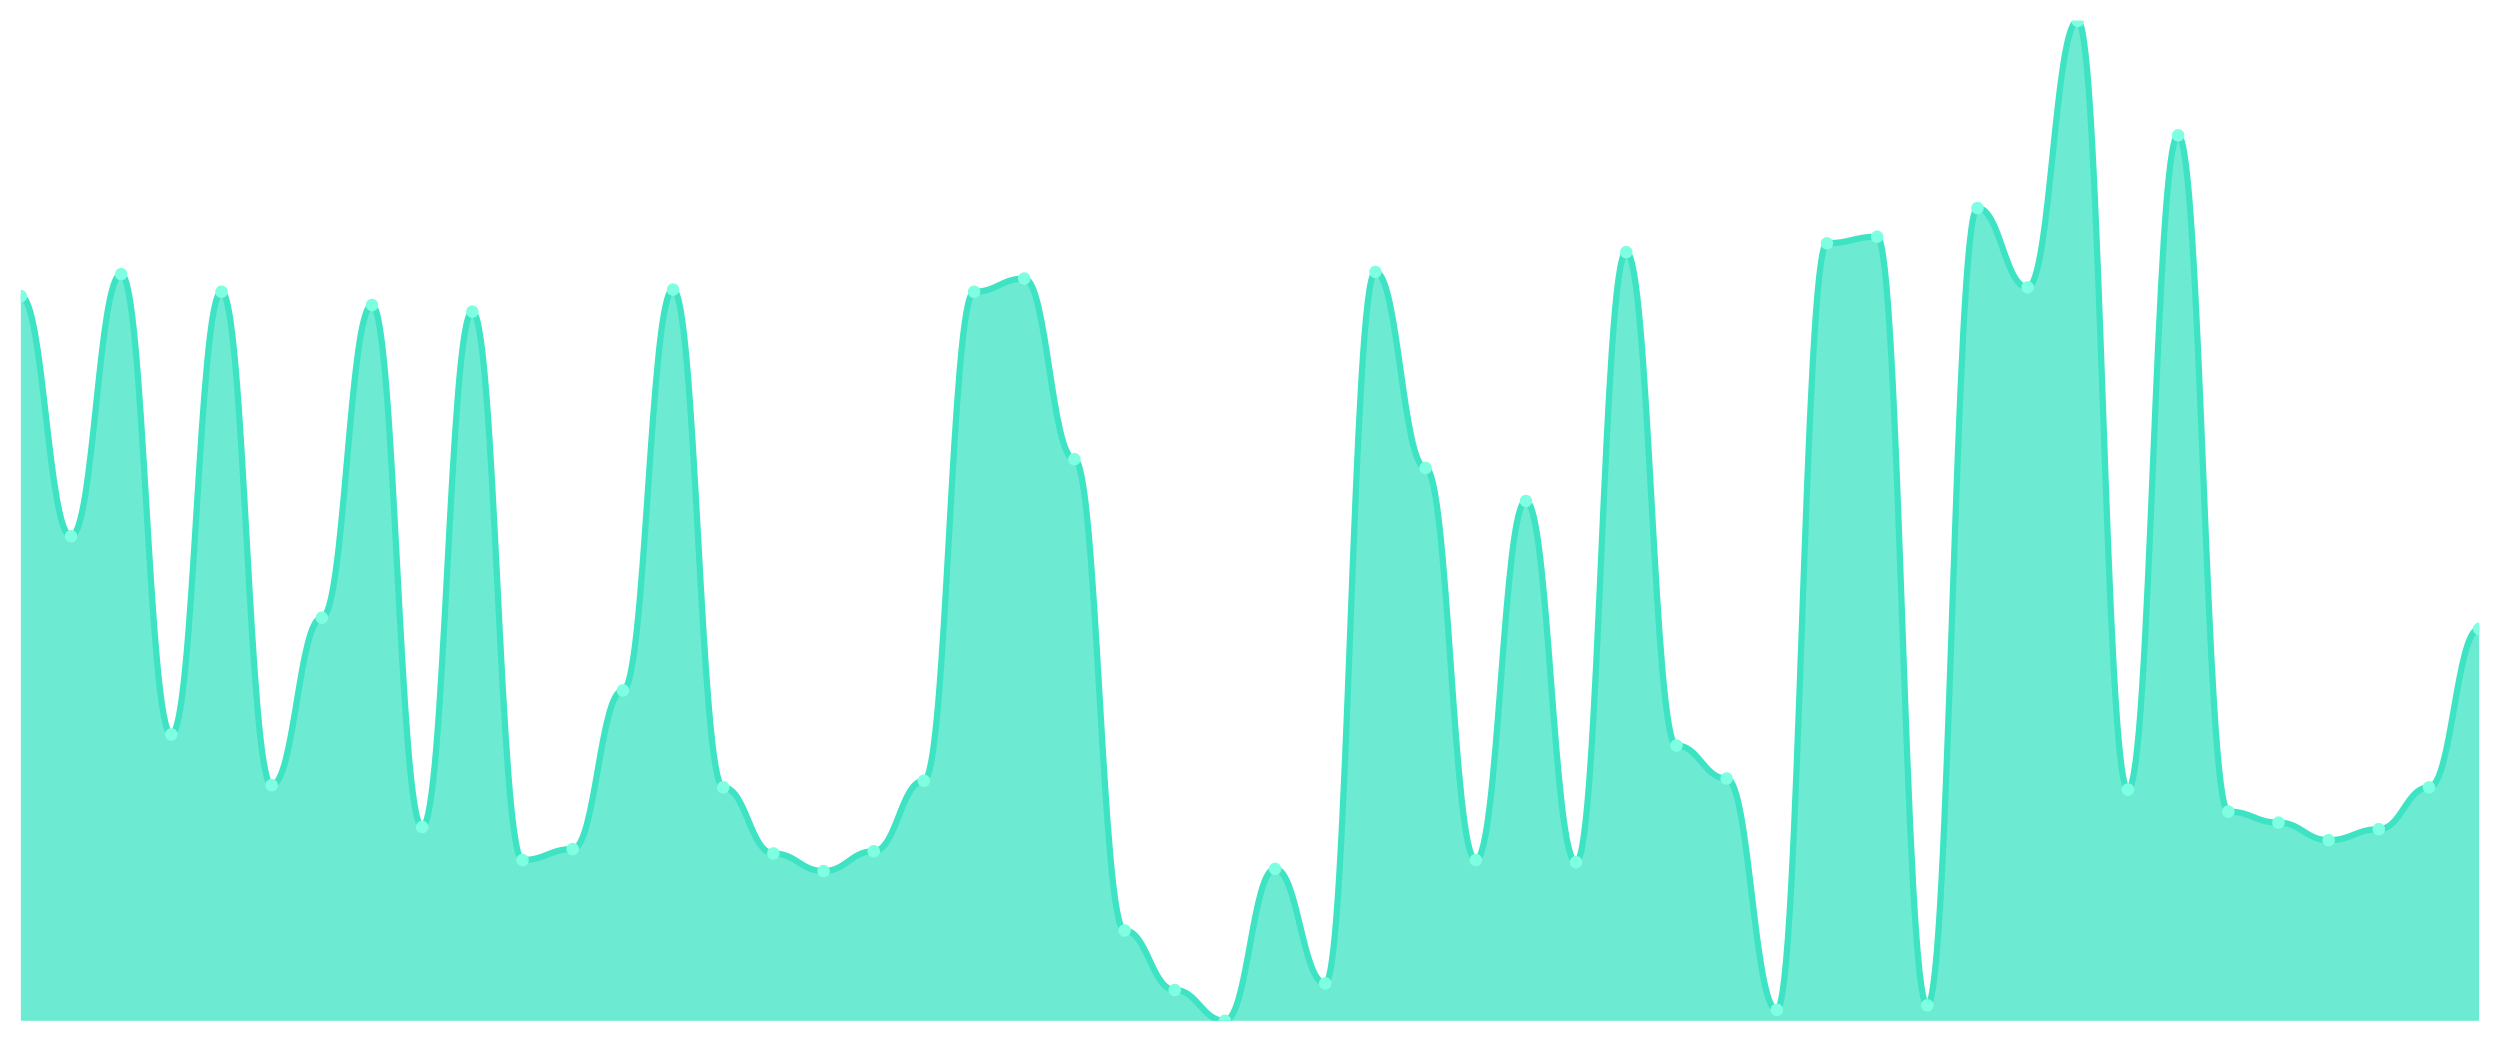
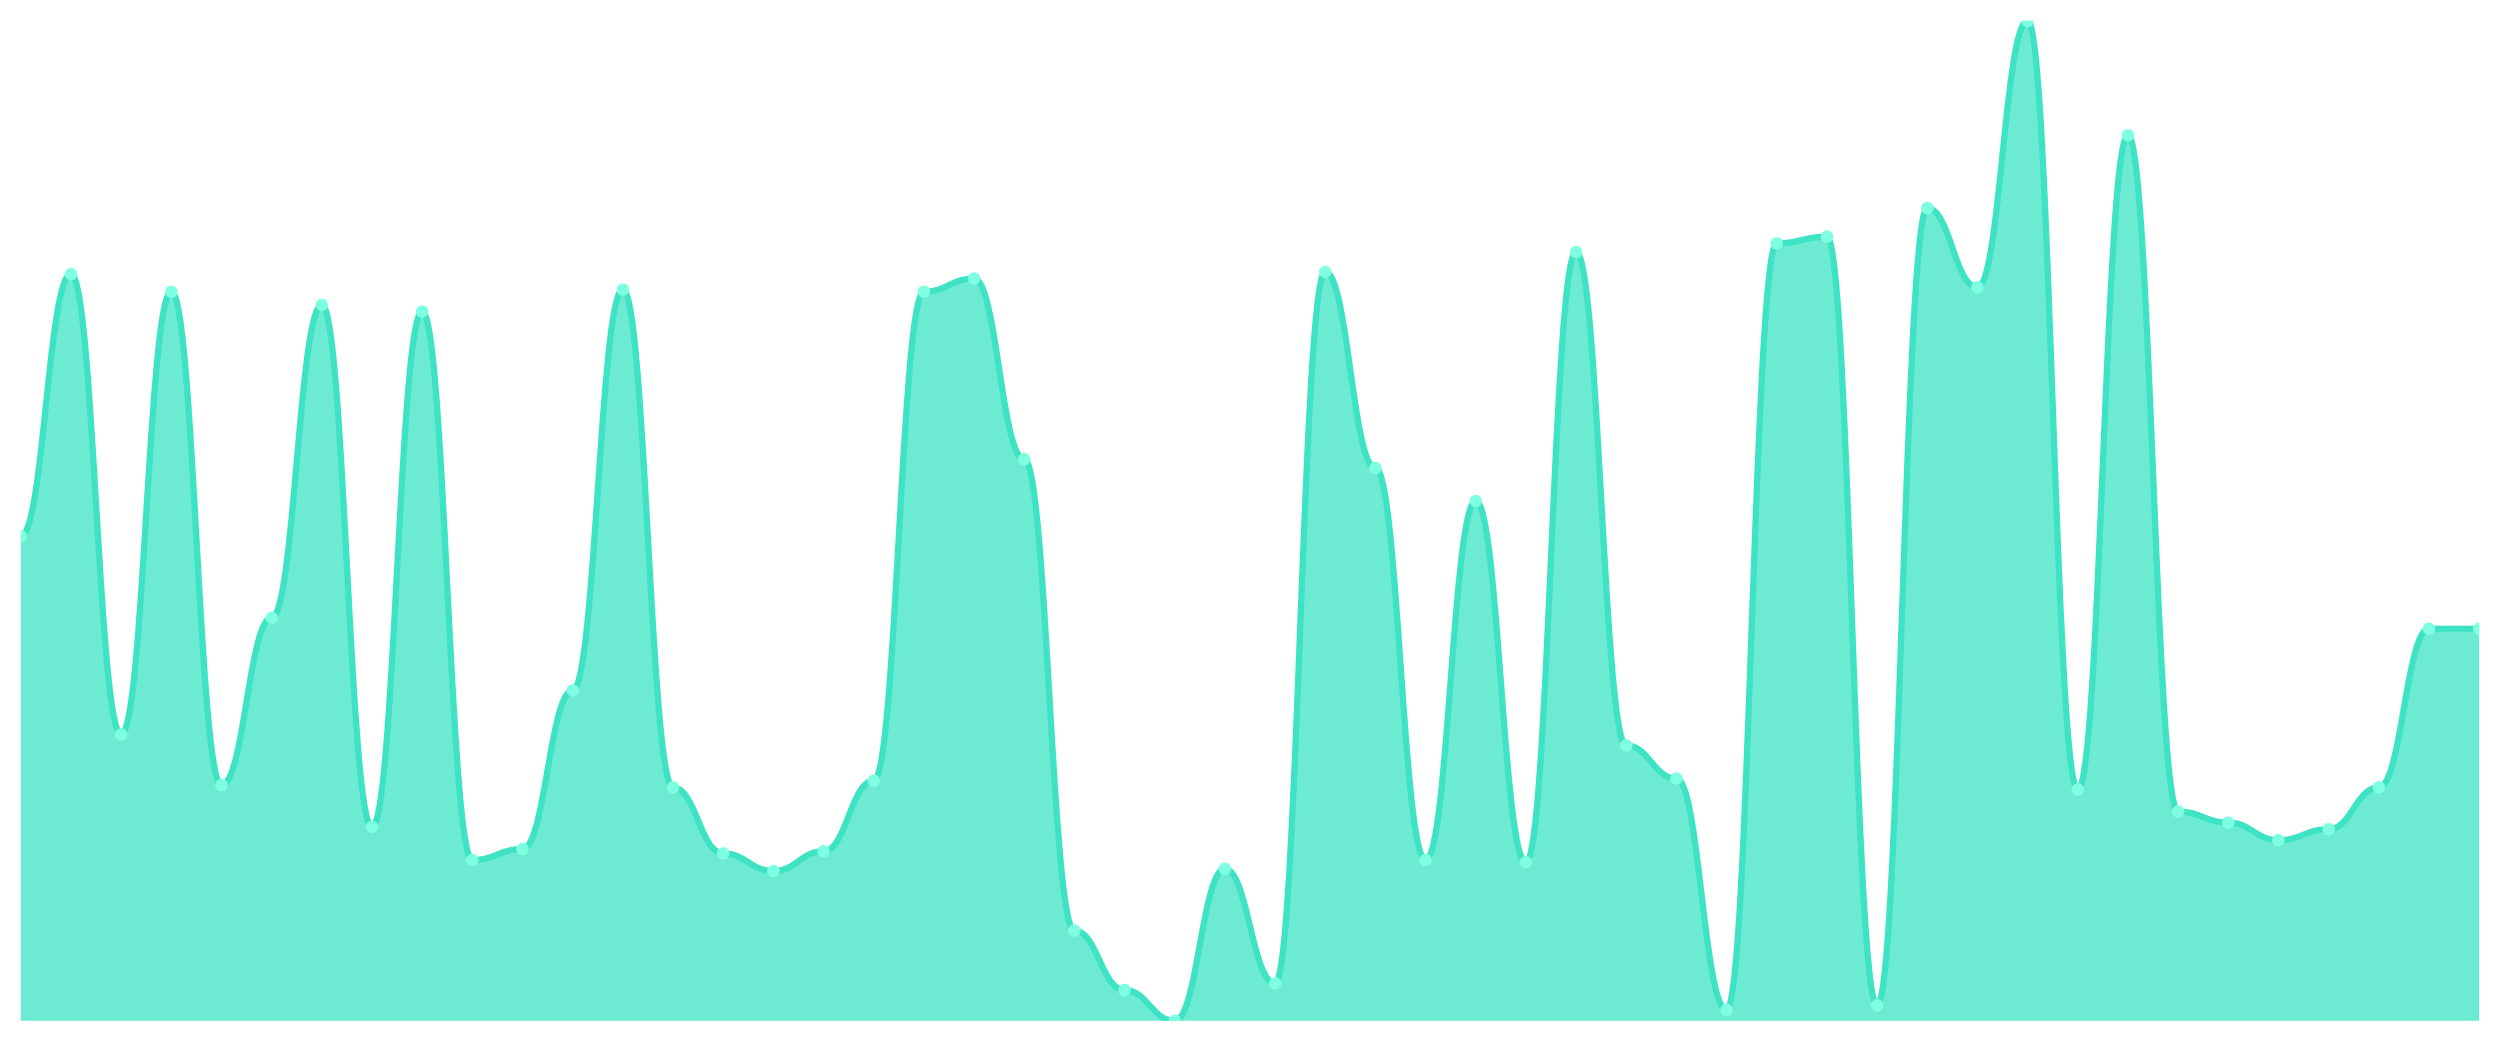
<svg xmlns="http://www.w3.org/2000/svg" viewBox="0 0 1200 500" width="1200" height="500">
  <defs>
    <clipPath id="c">
      <rect x="10" y="10" width="1180" height="480" />
    </clipPath>
  </defs>
  <rect width="1200" height="500" fill="none" />
  <g clip-path="url(#c)">
-     <path d="M 10,490 L 10,142.159 C 20.837,142.159 23.245,257.401 34.082,257.401 C 44.918,257.401 47.327,131.586 58.163,131.586 C 69,131.586 71.408,352.555 82.245,352.555 C 93.082,352.555 95.49,140.044 106.327,140.044 C 117.163,140.044 119.571,376.872 130.408,376.872 C 141.245,376.872 143.653,296.52 154.49,296.52 C 165.327,296.52 167.735,146.388 178.571,146.388 C 189.408,146.388 191.816,396.96 202.653,396.96 C 213.49,396.96 215.898,149.559 226.735,149.559 C 237.571,149.559 239.98,412.819 250.816,412.819 C 261.653,412.819 264.061,407.533 274.898,407.533 C 285.735,407.533 288.143,331.41 298.98,331.41 C 309.816,331.41 312.224,138.987 323.061,138.987 C 333.898,138.987 336.306,377.93 347.143,377.93 C 357.98,377.93 360.388,409.648 371.224,409.648 C 382.061,409.648 384.469,418.106 395.306,418.106 C 406.143,418.106 408.551,408.59 419.388,408.59 C 430.224,408.59 432.633,374.758 443.469,374.758 C 454.306,374.758 456.714,140.044 467.551,140.044 C 478.388,140.044 480.796,133.7 491.633,133.7 C 502.469,133.7 504.878,220.396 515.714,220.396 C 526.551,220.396 528.959,446.652 539.796,446.652 C 550.633,446.652 553.041,475.198 563.878,475.198 C 574.714,475.198 577.122,490 587.959,490 C 598.796,490 601.204,417.048 612.041,417.048 C 622.878,417.048 625.286,472.026 636.122,472.026 C 646.959,472.026 649.367,130.529 660.204,130.529 C 671.041,130.529 673.449,224.626 684.286,224.626 C 695.122,224.626 697.531,412.819 708.367,412.819 C 719.204,412.819 721.612,240.485 732.449,240.485 C 743.286,240.485 745.694,413.877 756.531,413.877 C 767.367,413.877 769.776,121.013 780.612,121.013 C 791.449,121.013 793.857,357.841 804.694,357.841 C 815.531,357.841 817.939,373.7 828.776,373.7 C 839.612,373.7 842.02,484.714 852.857,484.714 C 863.694,484.714 866.102,116.784 876.939,116.784 C 887.776,116.784 890.184,113.612 901.02,113.612 C 911.857,113.612 914.265,482.599 925.102,482.599 C 935.939,482.599 938.347,99.868 949.184,99.868 C 960.02,99.868 962.429,137.93 973.265,137.93 C 984.102,137.93 986.51,10 997.347,10 C 1008.184,10 1010.592,378.987 1021.429,378.987 C 1032.265,378.987 1034.673,64.978 1045.51,64.978 C 1056.347,64.978 1058.755,389.559 1069.592,389.559 C 1080.429,389.559 1082.837,394.846 1093.673,394.846 C 1104.51,394.846 1106.918,403.304 1117.755,403.304 C 1128.592,403.304 1131,398.018 1141.837,398.018 C 1152.673,398.018 1155.082,377.93 1165.918,377.93 C 1176.755,377.93 1179.163,301.806 1190,301.806 L 1190,490 Z" fill="rgba(61,227,195,0.75)" />
-     <path d="M 10,142.159 C 20.837,142.159 23.245,257.401 34.082,257.401 C 44.918,257.401 47.327,131.586 58.163,131.586 C 69,131.586 71.408,352.555 82.245,352.555 C 93.082,352.555 95.49,140.044 106.327,140.044 C 117.163,140.044 119.571,376.872 130.408,376.872 C 141.245,376.872 143.653,296.52 154.49,296.52 C 165.327,296.52 167.735,146.388 178.571,146.388 C 189.408,146.388 191.816,396.96 202.653,396.96 C 213.49,396.96 215.898,149.559 226.735,149.559 C 237.571,149.559 239.98,412.819 250.816,412.819 C 261.653,412.819 264.061,407.533 274.898,407.533 C 285.735,407.533 288.143,331.41 298.98,331.41 C 309.816,331.41 312.224,138.987 323.061,138.987 C 333.898,138.987 336.306,377.93 347.143,377.93 C 357.98,377.93 360.388,409.648 371.224,409.648 C 382.061,409.648 384.469,418.106 395.306,418.106 C 406.143,418.106 408.551,408.59 419.388,408.59 C 430.224,408.59 432.633,374.758 443.469,374.758 C 454.306,374.758 456.714,140.044 467.551,140.044 C 478.388,140.044 480.796,133.7 491.633,133.7 C 502.469,133.7 504.878,220.396 515.714,220.396 C 526.551,220.396 528.959,446.652 539.796,446.652 C 550.633,446.652 553.041,475.198 563.878,475.198 C 574.714,475.198 577.122,490 587.959,490 C 598.796,490 601.204,417.048 612.041,417.048 C 622.878,417.048 625.286,472.026 636.122,472.026 C 646.959,472.026 649.367,130.529 660.204,130.529 C 671.041,130.529 673.449,224.626 684.286,224.626 C 695.122,224.626 697.531,412.819 708.367,412.819 C 719.204,412.819 721.612,240.485 732.449,240.485 C 743.286,240.485 745.694,413.877 756.531,413.877 C 767.367,413.877 769.776,121.013 780.612,121.013 C 791.449,121.013 793.857,357.841 804.694,357.841 C 815.531,357.841 817.939,373.7 828.776,373.7 C 839.612,373.7 842.02,484.714 852.857,484.714 C 863.694,484.714 866.102,116.784 876.939,116.784 C 887.776,116.784 890.184,113.612 901.02,113.612 C 911.857,113.612 914.265,482.599 925.102,482.599 C 935.939,482.599 938.347,99.868 949.184,99.868 C 960.02,99.868 962.429,137.93 973.265,137.93 C 984.102,137.93 986.51,10 997.347,10 C 1008.184,10 1010.592,378.987 1021.429,378.987 C 1032.265,378.987 1034.673,64.978 1045.51,64.978 C 1056.347,64.978 1058.755,389.559 1069.592,389.559 C 1080.429,389.559 1082.837,394.846 1093.673,394.846 C 1104.51,394.846 1106.918,403.304 1117.755,403.304 C 1128.592,403.304 1131,398.018 1141.837,398.018 C 1152.673,398.018 1155.082,377.93 1165.918,377.93 C 1176.755,377.93 1179.163,301.806 1190,301.806" fill="none" stroke="#3de3c3" stroke-width="3" stroke-linecap="round" stroke-linejoin="round" />
-     <circle cx="10" cy="142.159" r="3" fill="#7fffe1" />
-     <circle cx="34.082" cy="257.401" r="3" fill="#7fffe1" />
-     <circle cx="58.163" cy="131.586" r="3" fill="#7fffe1" />
-     <circle cx="82.245" cy="352.555" r="3" fill="#7fffe1" />
-     <circle cx="106.327" cy="140.044" r="3" fill="#7fffe1" />
-     <circle cx="130.408" cy="376.872" r="3" fill="#7fffe1" />
-     <circle cx="154.49" cy="296.52" r="3" fill="#7fffe1" />
-     <circle cx="178.571" cy="146.388" r="3" fill="#7fffe1" />
-     <circle cx="202.653" cy="396.96" r="3" fill="#7fffe1" />
-     <circle cx="226.735" cy="149.559" r="3" fill="#7fffe1" />
-     <circle cx="250.816" cy="412.819" r="3" fill="#7fffe1" />
-     <circle cx="274.898" cy="407.533" r="3" fill="#7fffe1" />
-     <circle cx="298.98" cy="331.41" r="3" fill="#7fffe1" />
-     <circle cx="323.061" cy="138.987" r="3" fill="#7fffe1" />
-     <circle cx="347.143" cy="377.93" r="3" fill="#7fffe1" />
-     <circle cx="371.224" cy="409.648" r="3" fill="#7fffe1" />
-     <circle cx="395.306" cy="418.106" r="3" fill="#7fffe1" />
-     <circle cx="419.388" cy="408.59" r="3" fill="#7fffe1" />
-     <circle cx="443.469" cy="374.758" r="3" fill="#7fffe1" />
-     <circle cx="467.551" cy="140.044" r="3" fill="#7fffe1" />
-     <circle cx="491.633" cy="133.7" r="3" fill="#7fffe1" />
-     <circle cx="515.714" cy="220.396" r="3" fill="#7fffe1" />
-     <circle cx="539.796" cy="446.652" r="3" fill="#7fffe1" />
-     <circle cx="563.878" cy="475.198" r="3" fill="#7fffe1" />
-     <circle cx="587.959" cy="490" r="3" fill="#7fffe1" />
-     <circle cx="612.041" cy="417.048" r="3" fill="#7fffe1" />
-     <circle cx="636.122" cy="472.026" r="3" fill="#7fffe1" />
-     <circle cx="660.204" cy="130.529" r="3" fill="#7fffe1" />
-     <circle cx="684.286" cy="224.626" r="3" fill="#7fffe1" />
-     <circle cx="708.367" cy="412.819" r="3" fill="#7fffe1" />
-     <circle cx="732.449" cy="240.485" r="3" fill="#7fffe1" />
-     <circle cx="756.531" cy="413.877" r="3" fill="#7fffe1" />
-     <circle cx="780.612" cy="121.013" r="3" fill="#7fffe1" />
-     <circle cx="804.694" cy="357.841" r="3" fill="#7fffe1" />
-     <circle cx="828.776" cy="373.7" r="3" fill="#7fffe1" />
-     <circle cx="852.857" cy="484.714" r="3" fill="#7fffe1" />
-     <circle cx="876.939" cy="116.784" r="3" fill="#7fffe1" />
-     <circle cx="901.02" cy="113.612" r="3" fill="#7fffe1" />
-     <circle cx="925.102" cy="482.599" r="3" fill="#7fffe1" />
-     <circle cx="949.184" cy="99.868" r="3" fill="#7fffe1" />
-     <circle cx="973.265" cy="137.93" r="3" fill="#7fffe1" />
-     <circle cx="997.347" cy="10" r="3" fill="#7fffe1" />
-     <circle cx="1021.429" cy="378.987" r="3" fill="#7fffe1" />
-     <circle cx="1045.51" cy="64.978" r="3" fill="#7fffe1" />
-     <circle cx="1069.592" cy="389.559" r="3" fill="#7fffe1" />
-     <circle cx="1093.673" cy="394.846" r="3" fill="#7fffe1" />
-     <circle cx="1117.755" cy="403.304" r="3" fill="#7fffe1" />
-     <circle cx="1141.837" cy="398.018" r="3" fill="#7fffe1" />
-     <circle cx="1165.918" cy="377.93" r="3" fill="#7fffe1" />
+     <path d="M 10,490 L 10,257.401 C 20.837,257.401 23.245,131.586 34.082,131.586 C 44.918,131.586 47.327,352.555 58.163,352.555 C 69,352.555 71.408,140.044 82.245,140.044 C 93.082,140.044 95.49,376.872 106.327,376.872 C 117.163,376.872 119.571,296.52 130.408,296.52 C 141.245,296.52 143.653,146.388 154.49,146.388 C 165.327,146.388 167.735,396.96 178.571,396.96 C 189.408,396.96 191.816,149.559 202.653,149.559 C 213.49,149.559 215.898,412.819 226.735,412.819 C 237.571,412.819 239.98,407.533 250.816,407.533 C 261.653,407.533 264.061,331.41 274.898,331.41 C 285.735,331.41 288.143,138.987 298.98,138.987 C 309.816,138.987 312.224,377.93 323.061,377.93 C 333.898,377.93 336.306,409.648 347.143,409.648 C 357.98,409.648 360.388,418.106 371.224,418.106 C 382.061,418.106 384.469,408.59 395.306,408.59 C 406.143,408.59 408.551,374.758 419.388,374.758 C 430.224,374.758 432.633,140.044 443.469,140.044 C 454.306,140.044 456.714,133.7 467.551,133.7 C 478.388,133.7 480.796,220.396 491.633,220.396 C 502.469,220.396 504.878,446.652 515.714,446.652 C 526.551,446.652 528.959,475.198 539.796,475.198 C 550.633,475.198 553.041,490 563.878,490 C 574.714,490 577.122,417.048 587.959,417.048 C 598.796,417.048 601.204,472.026 612.041,472.026 C 622.878,472.026 625.286,130.529 636.122,130.529 C 646.959,130.529 649.367,224.626 660.204,224.626 C 671.041,224.626 673.449,412.819 684.286,412.819 C 695.122,412.819 697.531,240.485 708.367,240.485 C 719.204,240.485 721.612,413.877 732.449,413.877 C 743.286,413.877 745.694,121.013 756.531,121.013 C 767.367,121.013 769.776,357.841 780.612,357.841 C 791.449,357.841 793.857,373.7 804.694,373.7 C 815.531,373.7 817.939,484.714 828.776,484.714 C 839.612,484.714 842.02,116.784 852.857,116.784 C 863.694,116.784 866.102,113.612 876.939,113.612 C 887.776,113.612 890.184,482.599 901.02,482.599 C 911.857,482.599 914.265,99.868 925.102,99.868 C 935.939,99.868 938.347,137.93 949.184,137.93 C 960.02,137.93 962.429,10 973.265,10 C 984.102,10 986.51,378.987 997.347,378.987 C 1008.184,378.987 1010.592,64.978 1021.429,64.978 C 1032.265,64.978 1034.673,389.559 1045.51,389.559 C 1056.347,389.559 1058.755,394.846 1069.592,394.846 C 1080.429,394.846 1082.837,403.304 1093.673,403.304 C 1104.51,403.304 1106.918,398.018 1117.755,398.018 C 1128.592,398.018 1131,377.93 1141.837,377.93 C 1152.673,377.93 1155.082,301.806 1165.918,301.806 C 1176.755,301.806 1179.163,301.806 1190,301.806 L 1190,490 Z" fill="rgba(61,227,195,0.75)" />
+     <path d="M 10,257.401 C 20.837,257.401 23.245,131.586 34.082,131.586 C 44.918,131.586 47.327,352.555 58.163,352.555 C 69,352.555 71.408,140.044 82.245,140.044 C 93.082,140.044 95.49,376.872 106.327,376.872 C 117.163,376.872 119.571,296.52 130.408,296.52 C 141.245,296.52 143.653,146.388 154.49,146.388 C 165.327,146.388 167.735,396.96 178.571,396.96 C 189.408,396.96 191.816,149.559 202.653,149.559 C 213.49,149.559 215.898,412.819 226.735,412.819 C 237.571,412.819 239.98,407.533 250.816,407.533 C 261.653,407.533 264.061,331.41 274.898,331.41 C 285.735,331.41 288.143,138.987 298.98,138.987 C 309.816,138.987 312.224,377.93 323.061,377.93 C 333.898,377.93 336.306,409.648 347.143,409.648 C 357.98,409.648 360.388,418.106 371.224,418.106 C 382.061,418.106 384.469,408.59 395.306,408.59 C 406.143,408.59 408.551,374.758 419.388,374.758 C 430.224,374.758 432.633,140.044 443.469,140.044 C 454.306,140.044 456.714,133.7 467.551,133.7 C 478.388,133.7 480.796,220.396 491.633,220.396 C 502.469,220.396 504.878,446.652 515.714,446.652 C 526.551,446.652 528.959,475.198 539.796,475.198 C 550.633,475.198 553.041,490 563.878,490 C 574.714,490 577.122,417.048 587.959,417.048 C 598.796,417.048 601.204,472.026 612.041,472.026 C 622.878,472.026 625.286,130.529 636.122,130.529 C 646.959,130.529 649.367,224.626 660.204,224.626 C 671.041,224.626 673.449,412.819 684.286,412.819 C 695.122,412.819 697.531,240.485 708.367,240.485 C 719.204,240.485 721.612,413.877 732.449,413.877 C 743.286,413.877 745.694,121.013 756.531,121.013 C 767.367,121.013 769.776,357.841 780.612,357.841 C 791.449,357.841 793.857,373.7 804.694,373.7 C 815.531,373.7 817.939,484.714 828.776,484.714 C 839.612,484.714 842.02,116.784 852.857,116.784 C 863.694,116.784 866.102,113.612 876.939,113.612 C 887.776,113.612 890.184,482.599 901.02,482.599 C 911.857,482.599 914.265,99.868 925.102,99.868 C 935.939,99.868 938.347,137.93 949.184,137.93 C 960.02,137.93 962.429,10 973.265,10 C 984.102,10 986.51,378.987 997.347,378.987 C 1008.184,378.987 1010.592,64.978 1021.429,64.978 C 1032.265,64.978 1034.673,389.559 1045.51,389.559 C 1056.347,389.559 1058.755,394.846 1069.592,394.846 C 1080.429,394.846 1082.837,403.304 1093.673,403.304 C 1104.51,403.304 1106.918,398.018 1117.755,398.018 C 1128.592,398.018 1131,377.93 1141.837,377.93 C 1152.673,377.93 1155.082,301.806 1165.918,301.806 C 1176.755,301.806 1179.163,301.806 1190,301.806" fill="none" stroke="#3de3c3" stroke-width="3" stroke-linecap="round" stroke-linejoin="round" />
+     <circle cx="10" cy="257.401" r="3" fill="#7fffe1" />
+     <circle cx="34.082" cy="131.586" r="3" fill="#7fffe1" />
+     <circle cx="58.163" cy="352.555" r="3" fill="#7fffe1" />
+     <circle cx="82.245" cy="140.044" r="3" fill="#7fffe1" />
+     <circle cx="106.327" cy="376.872" r="3" fill="#7fffe1" />
+     <circle cx="130.408" cy="296.52" r="3" fill="#7fffe1" />
+     <circle cx="154.49" cy="146.388" r="3" fill="#7fffe1" />
+     <circle cx="178.571" cy="396.96" r="3" fill="#7fffe1" />
+     <circle cx="202.653" cy="149.559" r="3" fill="#7fffe1" />
+     <circle cx="226.735" cy="412.819" r="3" fill="#7fffe1" />
+     <circle cx="250.816" cy="407.533" r="3" fill="#7fffe1" />
+     <circle cx="274.898" cy="331.41" r="3" fill="#7fffe1" />
+     <circle cx="298.98" cy="138.987" r="3" fill="#7fffe1" />
+     <circle cx="323.061" cy="377.93" r="3" fill="#7fffe1" />
+     <circle cx="347.143" cy="409.648" r="3" fill="#7fffe1" />
+     <circle cx="371.224" cy="418.106" r="3" fill="#7fffe1" />
+     <circle cx="395.306" cy="408.59" r="3" fill="#7fffe1" />
+     <circle cx="419.388" cy="374.758" r="3" fill="#7fffe1" />
+     <circle cx="443.469" cy="140.044" r="3" fill="#7fffe1" />
+     <circle cx="467.551" cy="133.7" r="3" fill="#7fffe1" />
+     <circle cx="491.633" cy="220.396" r="3" fill="#7fffe1" />
+     <circle cx="515.714" cy="446.652" r="3" fill="#7fffe1" />
+     <circle cx="539.796" cy="475.198" r="3" fill="#7fffe1" />
+     <circle cx="563.878" cy="490" r="3" fill="#7fffe1" />
+     <circle cx="587.959" cy="417.048" r="3" fill="#7fffe1" />
+     <circle cx="612.041" cy="472.026" r="3" fill="#7fffe1" />
+     <circle cx="636.122" cy="130.529" r="3" fill="#7fffe1" />
+     <circle cx="660.204" cy="224.626" r="3" fill="#7fffe1" />
+     <circle cx="684.286" cy="412.819" r="3" fill="#7fffe1" />
+     <circle cx="708.367" cy="240.485" r="3" fill="#7fffe1" />
+     <circle cx="732.449" cy="413.877" r="3" fill="#7fffe1" />
+     <circle cx="756.531" cy="121.013" r="3" fill="#7fffe1" />
+     <circle cx="780.612" cy="357.841" r="3" fill="#7fffe1" />
+     <circle cx="804.694" cy="373.7" r="3" fill="#7fffe1" />
+     <circle cx="828.776" cy="484.714" r="3" fill="#7fffe1" />
+     <circle cx="852.857" cy="116.784" r="3" fill="#7fffe1" />
+     <circle cx="876.939" cy="113.612" r="3" fill="#7fffe1" />
+     <circle cx="901.02" cy="482.599" r="3" fill="#7fffe1" />
+     <circle cx="925.102" cy="99.868" r="3" fill="#7fffe1" />
+     <circle cx="949.184" cy="137.93" r="3" fill="#7fffe1" />
+     <circle cx="973.265" cy="10" r="3" fill="#7fffe1" />
+     <circle cx="997.347" cy="378.987" r="3" fill="#7fffe1" />
+     <circle cx="1021.429" cy="64.978" r="3" fill="#7fffe1" />
+     <circle cx="1045.51" cy="389.559" r="3" fill="#7fffe1" />
+     <circle cx="1069.592" cy="394.846" r="3" fill="#7fffe1" />
+     <circle cx="1093.673" cy="403.304" r="3" fill="#7fffe1" />
+     <circle cx="1117.755" cy="398.018" r="3" fill="#7fffe1" />
+     <circle cx="1141.837" cy="377.93" r="3" fill="#7fffe1" />
+     <circle cx="1165.918" cy="301.806" r="3" fill="#7fffe1" />
    <circle cx="1190" cy="301.806" r="3" fill="#7fffe1" />
  </g>
</svg>
